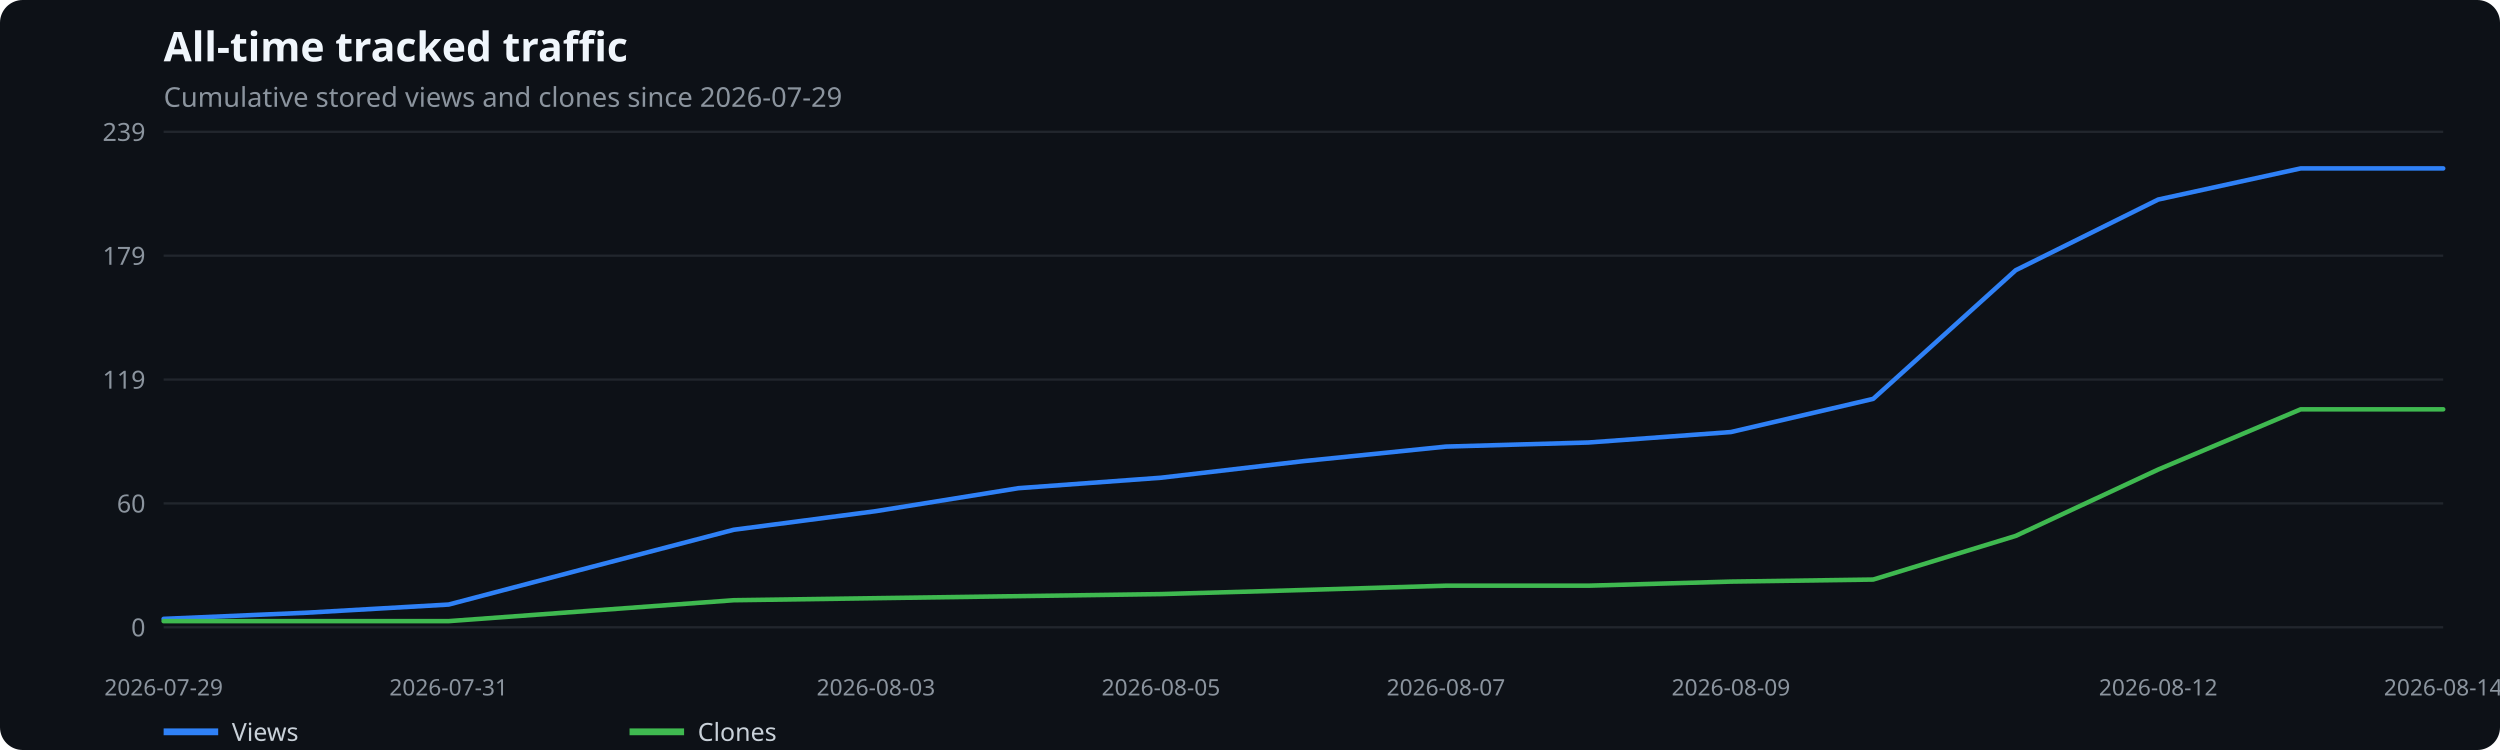
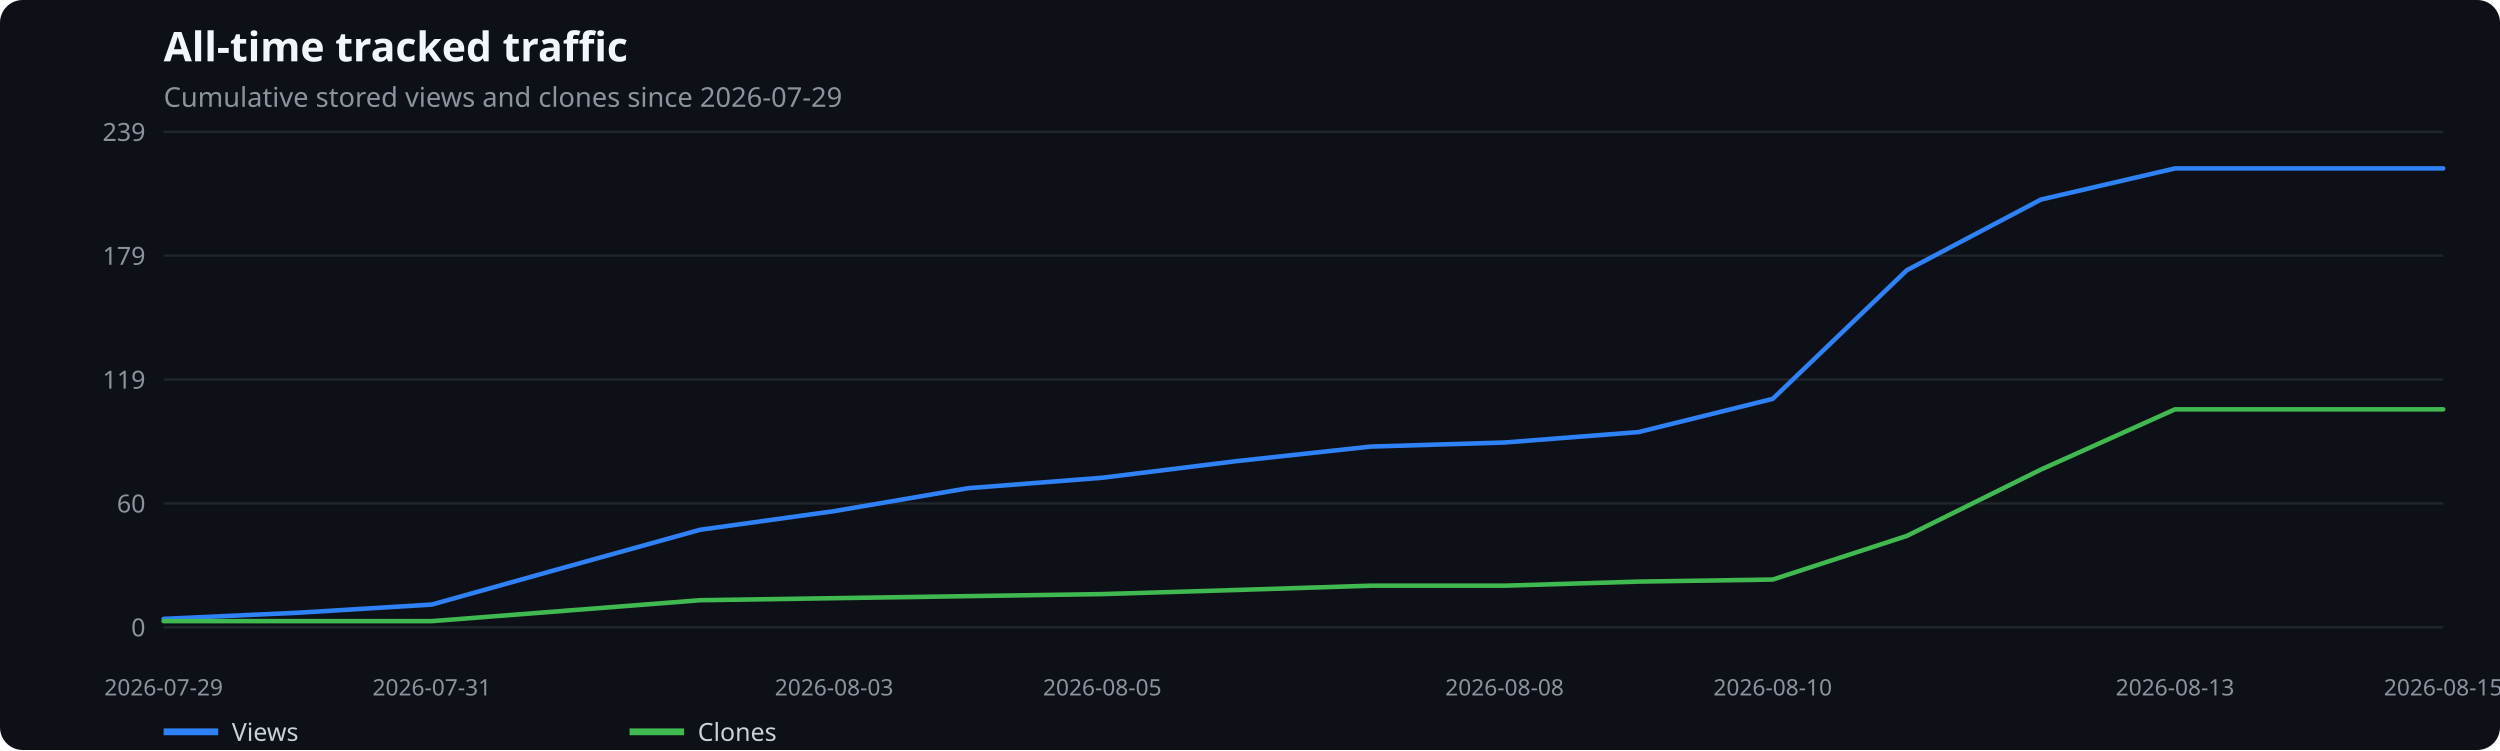
<svg xmlns="http://www.w3.org/2000/svg" width="1100" height="330" viewBox="0 0 1100 330" role="img" aria-label="All-time tracked traffic">
  <rect width="100%" height="100%" fill="#0d1117" rx="10" />
  <text x="72" y="27" fill="#f0f6fc" font-family="system-ui,sans-serif" font-size="18" font-weight="600">All-time tracked traffic</text>
  <text x="72" y="47" fill="#8b949e" font-family="system-ui,sans-serif" font-size="12">Cumulative stored views and clones since 2026-07-29</text>
  <line x1="72" x2="1075" y1="276.0" y2="276.0" stroke="#21262d" />
  <text x="64" y="280.0" text-anchor="end" fill="#8b949e" font-family="system-ui,sans-serif" font-size="11">0</text>
  <line x1="72" x2="1075" y1="221.5" y2="221.5" stroke="#21262d" />
  <text x="64" y="225.5" text-anchor="end" fill="#8b949e" font-family="system-ui,sans-serif" font-size="11">60</text>
  <line x1="72" x2="1075" y1="167.0" y2="167.0" stroke="#21262d" />
  <text x="64" y="171.0" text-anchor="end" fill="#8b949e" font-family="system-ui,sans-serif" font-size="11">119</text>
  <line x1="72" x2="1075" y1="112.5" y2="112.5" stroke="#21262d" />
  <text x="64" y="116.5" text-anchor="end" fill="#8b949e" font-family="system-ui,sans-serif" font-size="11">179</text>
  <line x1="72" x2="1075" y1="58.0" y2="58.0" stroke="#21262d" />
  <text x="64" y="62.0" text-anchor="end" fill="#8b949e" font-family="system-ui,sans-serif" font-size="11">239</text>
  <text x="72.0" y="306" text-anchor="middle" fill="#8b949e" font-family="system-ui,sans-serif" font-size="10">2026-07-29</text>
-   <text x="197.4" y="306" text-anchor="middle" fill="#8b949e" font-family="system-ui,sans-serif" font-size="10">2026-07-31</text>
-   <text x="385.4" y="306" text-anchor="middle" fill="#8b949e" font-family="system-ui,sans-serif" font-size="10">2026-08-03</text>
-   <text x="510.8" y="306" text-anchor="middle" fill="#8b949e" font-family="system-ui,sans-serif" font-size="10">2026-08-05</text>
-   <text x="636.2" y="306" text-anchor="middle" fill="#8b949e" font-family="system-ui,sans-serif" font-size="10">2026-08-07</text>
-   <text x="761.6" y="306" text-anchor="middle" fill="#8b949e" font-family="system-ui,sans-serif" font-size="10">2026-08-09</text>
-   <text x="949.6" y="306" text-anchor="middle" fill="#8b949e" font-family="system-ui,sans-serif" font-size="10">2026-08-12</text>
-   <text x="1075.0" y="306" text-anchor="middle" fill="#8b949e" font-family="system-ui,sans-serif" font-size="10">2026-08-14</text>
-   <polyline points="72.0,272.3 134.7,269.6 197.4,266.0 260.1,249.5 322.8,233.1 385.4,224.9 448.1,214.8 510.8,210.2 573.5,202.9 636.2,196.5 698.9,194.7 761.6,190.1 824.2,175.5 886.9,118.9 949.6,87.8 1012.3,74.1 1075.0,74.1" fill="none" stroke="#2f81f7" stroke-width="2" stroke-linecap="round" stroke-linejoin="round" />
+   <text x="190.0" y="306" text-anchor="middle" fill="#8b949e" font-family="system-ui,sans-serif" font-size="10">2026-07-31</text>
+   <text x="367.0" y="306" text-anchor="middle" fill="#8b949e" font-family="system-ui,sans-serif" font-size="10">2026-08-03</text>
+   <text x="485.0" y="306" text-anchor="middle" fill="#8b949e" font-family="system-ui,sans-serif" font-size="10">2026-08-05</text>
+   <text x="662.0" y="306" text-anchor="middle" fill="#8b949e" font-family="system-ui,sans-serif" font-size="10">2026-08-08</text>
+   <text x="780.0" y="306" text-anchor="middle" fill="#8b949e" font-family="system-ui,sans-serif" font-size="10">2026-08-10</text>
+   <text x="957.0" y="306" text-anchor="middle" fill="#8b949e" font-family="system-ui,sans-serif" font-size="10">2026-08-13</text>
+   <text x="1075.0" y="306" text-anchor="middle" fill="#8b949e" font-family="system-ui,sans-serif" font-size="10">2026-08-15</text>
+   <polyline points="72.0,272.3 131.0,269.6 190.0,266.0 249.0,249.5 308.0,233.1 367.0,224.9 426.0,214.8 485.0,210.2 544.0,202.9 603.0,196.5 662.0,194.7 721.0,190.1 780.0,175.5 839.0,118.9 898.0,87.8 957.0,74.1 1016.0,74.1 1075.0,74.1" fill="none" stroke="#2f81f7" stroke-width="2" stroke-linecap="round" stroke-linejoin="round" />
  <line x1="72" x2="96" y1="322" y2="322" stroke="#2f81f7" stroke-width="3" />
  <text x="102" y="326" fill="#c9d1d9" font-family="system-ui,sans-serif" font-size="11">Views</text>
-   <polyline points="72.0,273.3 134.7,273.3 197.4,273.3 260.1,268.7 322.8,264.1 385.4,263.2 448.1,262.3 510.8,261.4 573.5,259.6 636.2,257.7 698.9,257.7 761.6,255.9 824.2,255.0 886.9,235.8 949.6,206.6 1012.3,180.1 1075.0,180.1" fill="none" stroke="#3fb950" stroke-width="2" stroke-linecap="round" stroke-linejoin="round" />
+   <polyline points="72.0,273.3 131.0,273.3 190.0,273.3 249.0,268.7 308.0,264.1 367.0,263.2 426.0,262.3 485.0,261.4 544.0,259.6 603.0,257.7 662.0,257.7 721.0,255.9 780.0,255.0 839.0,235.8 898.0,206.6 957.0,180.1 1016.0,180.1 1075.0,180.1" fill="none" stroke="#3fb950" stroke-width="2" stroke-linecap="round" stroke-linejoin="round" />
  <line x1="277" x2="301" y1="322" y2="322" stroke="#3fb950" stroke-width="3" />
  <text x="307" y="326" fill="#c9d1d9" font-family="system-ui,sans-serif" font-size="11">Clones</text>
</svg>
